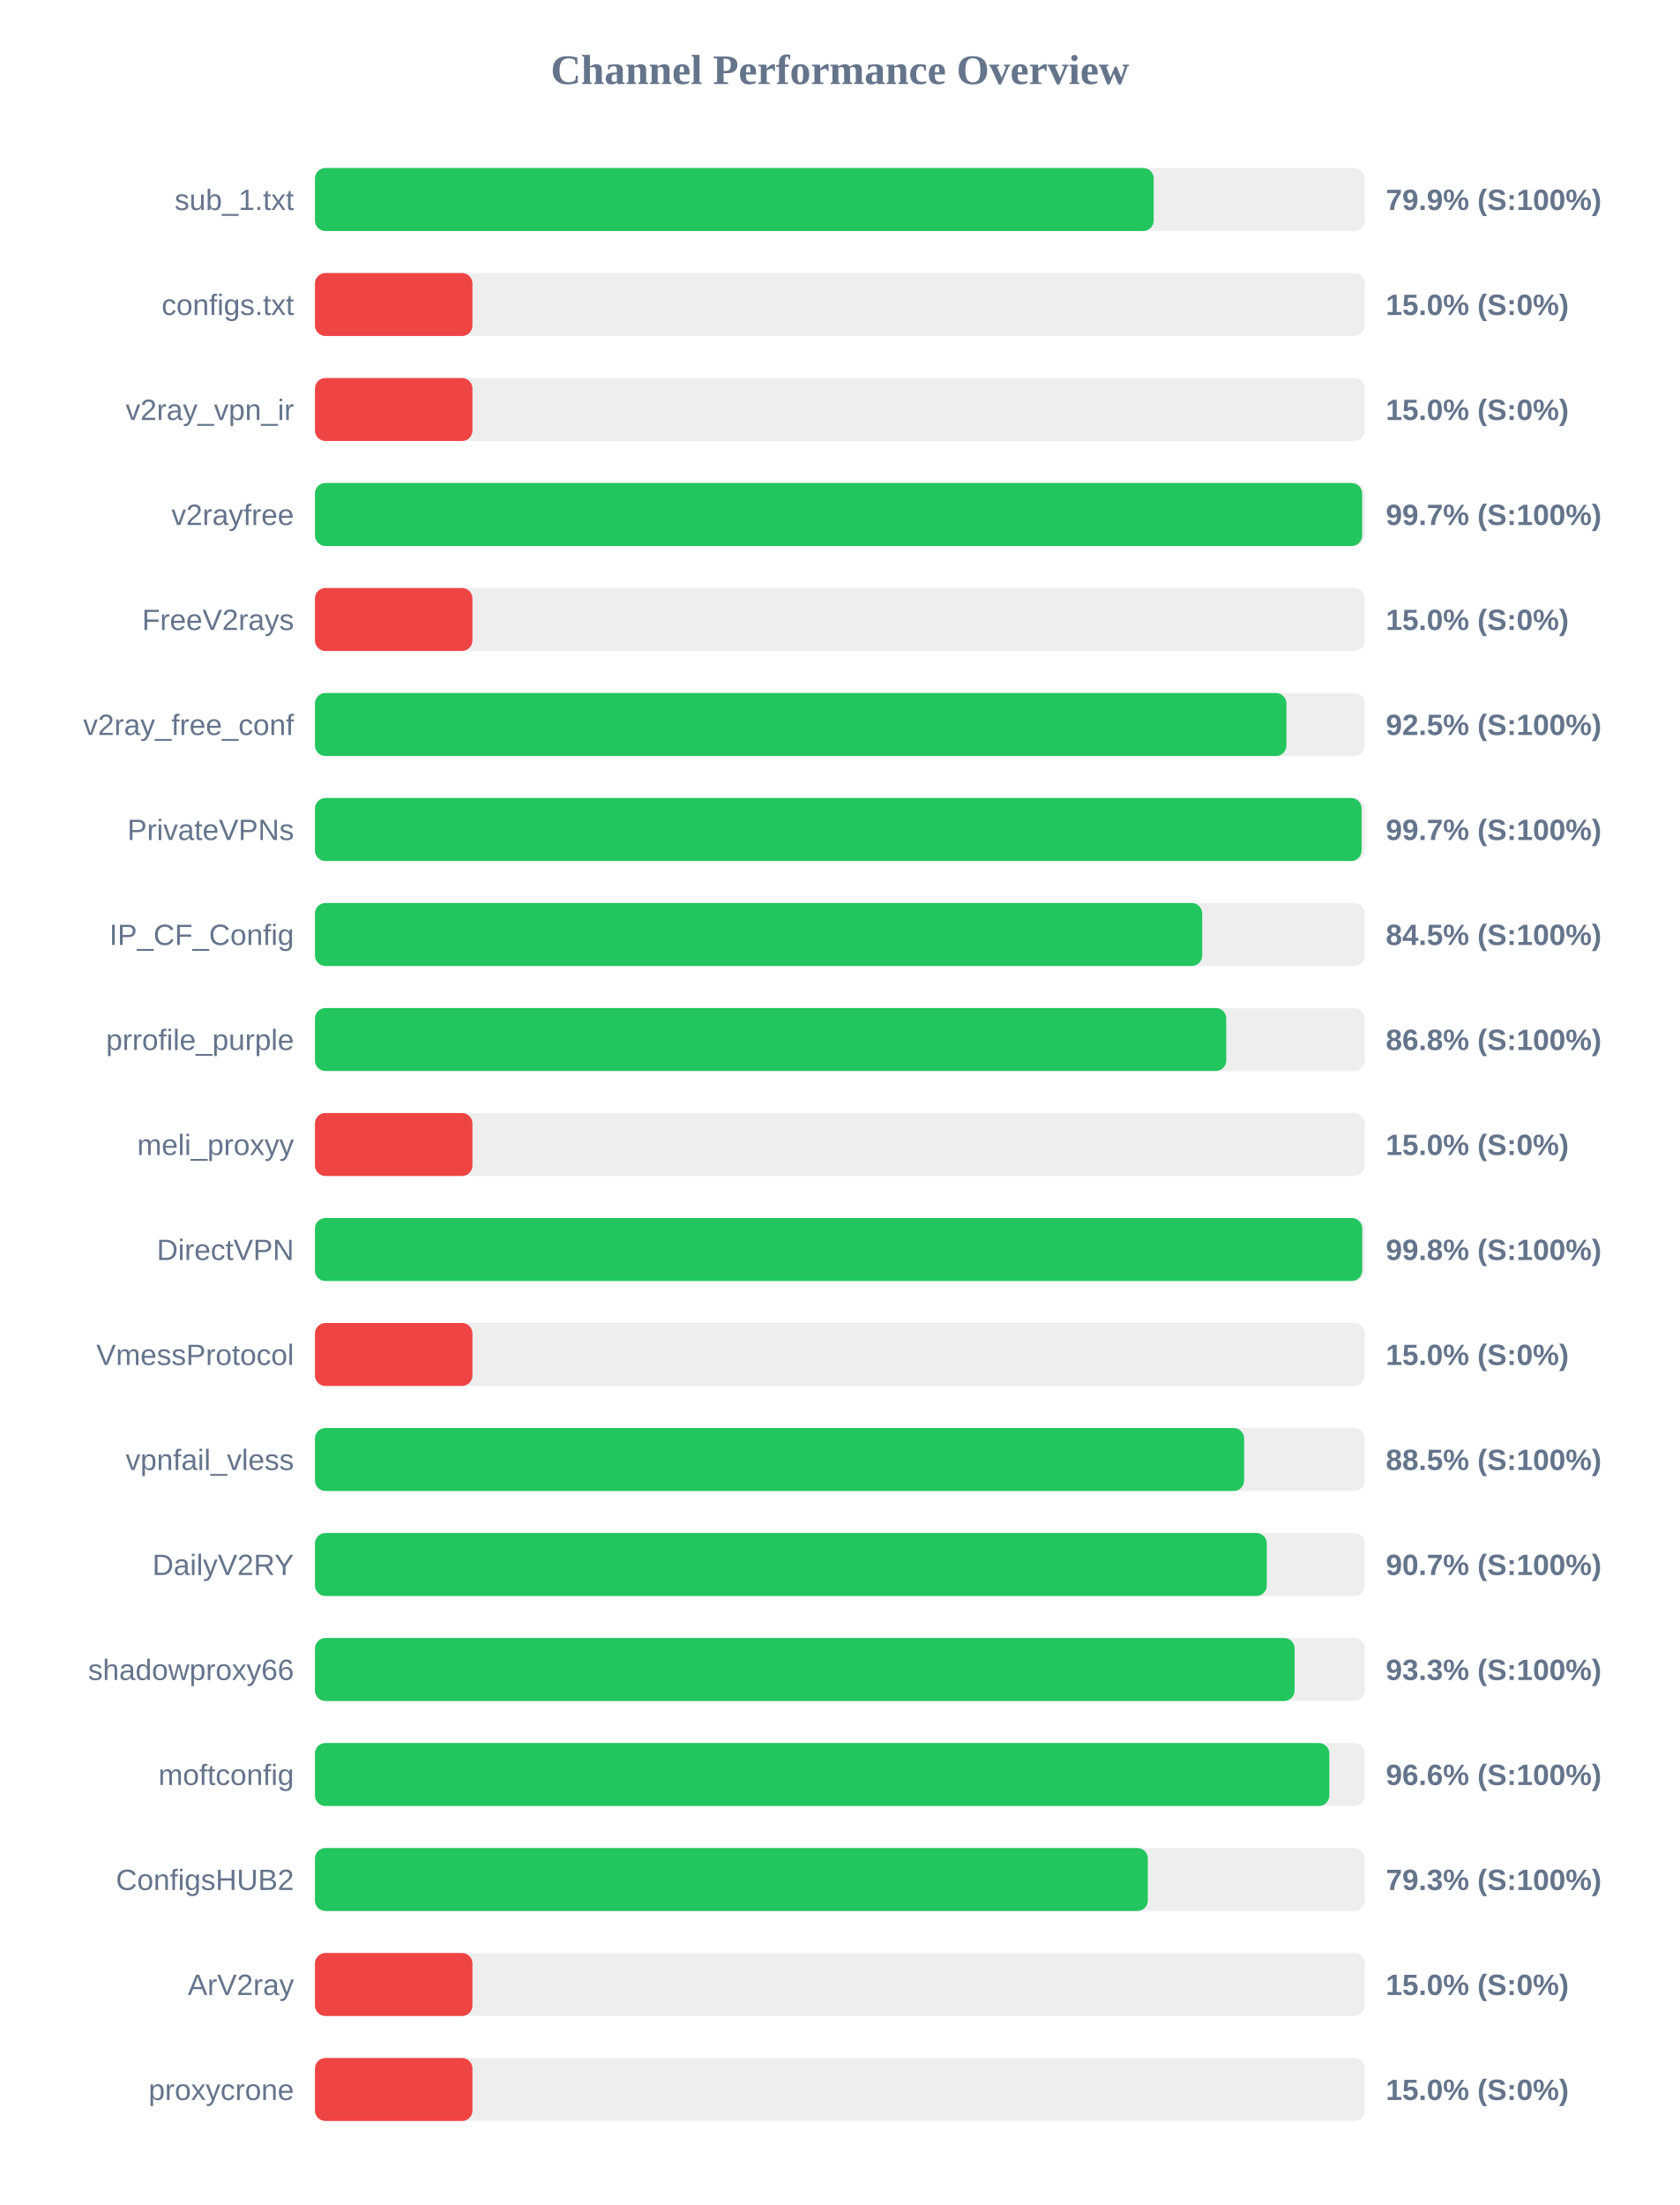
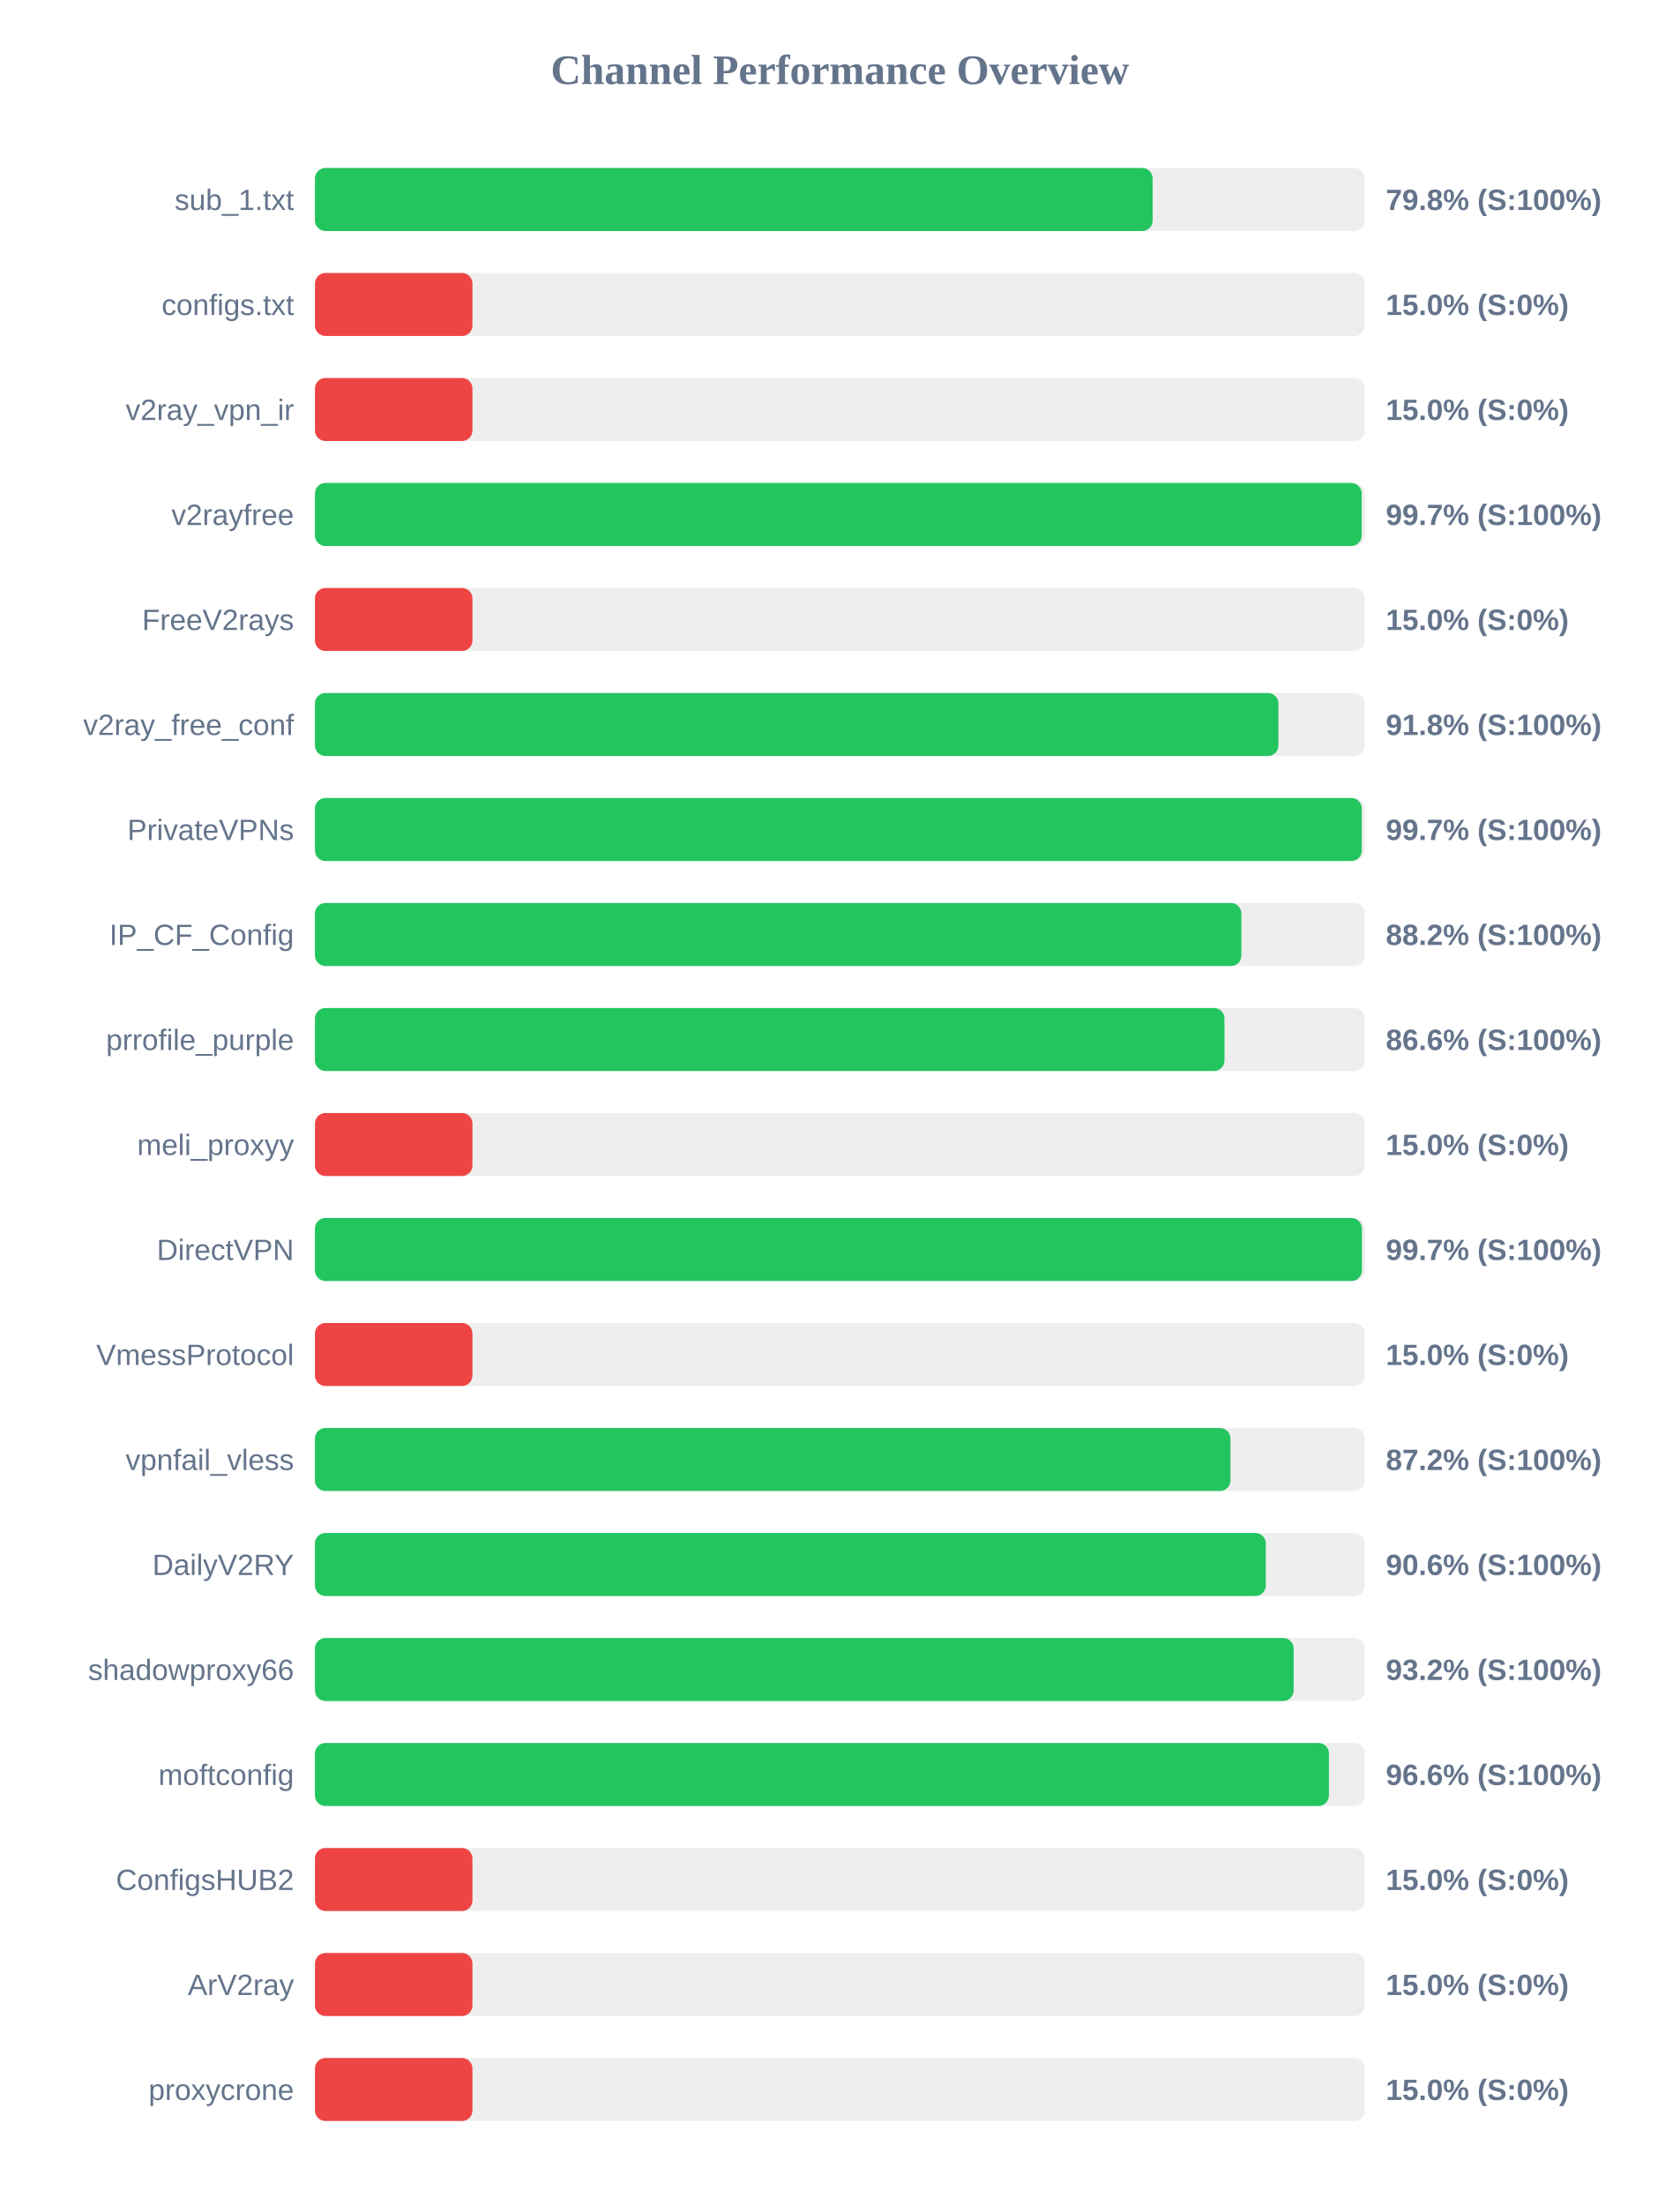
<svg xmlns="http://www.w3.org/2000/svg" width="800" height="1050" version="1.1">
  <style>
        .row { font: 14px Arial; fill: #64748b; }
        .score { font: bold 14px Arial; fill: #64748b; }
    </style>
  <text x="400" y="40" text-anchor="middle" font-size="20px" font-weight="bold" fill="#64748b">Channel Performance Overview</text>
  <rect x="150" y="80" width="500" height="30" fill="#eee" rx="5" />
-   <rect x="150" y="80" width="399.45" height="30" fill="#22c55e" rx="5" />
+   <rect x="150" y="80" width="398.95" height="30" fill="#22c55e" rx="5" />
  <text x="140" y="100" text-anchor="end" class="row">sub_1.txt</text>
-   <text x="660" y="100" text-anchor="start" class="score">79.9% (S:100%)</text>
+   <text x="660" y="100" text-anchor="start" class="score">79.8% (S:100%)</text>
  <rect x="150" y="130" width="500" height="30" fill="#eee" rx="5" />
  <rect x="150" y="130" width="75.0" height="30" fill="#ef4444" rx="5" />
  <text x="140" y="150" text-anchor="end" class="row">configs.txt</text>
  <text x="660" y="150" text-anchor="start" class="score">15.0% (S:0%)</text>
  <rect x="150" y="180" width="500" height="30" fill="#eee" rx="5" />
  <rect x="150" y="180" width="75.0" height="30" fill="#ef4444" rx="5" />
  <text x="140" y="200" text-anchor="end" class="row">v2ray_vpn_ir</text>
  <text x="660" y="200" text-anchor="start" class="score">15.0% (S:0%)</text>
  <rect x="150" y="230" width="500" height="30" fill="#eee" rx="5" />
-   <rect x="150" y="230" width="498.7" height="30" fill="#22c55e" rx="5" />
+   <rect x="150" y="230" width="498.5" height="30" fill="#22c55e" rx="5" />
  <text x="140" y="250" text-anchor="end" class="row">v2rayfree</text>
  <text x="660" y="250" text-anchor="start" class="score">99.7% (S:100%)</text>
  <rect x="150" y="280" width="500" height="30" fill="#eee" rx="5" />
  <rect x="150" y="280" width="75.0" height="30" fill="#ef4444" rx="5" />
  <text x="140" y="300" text-anchor="end" class="row">FreeV2rays</text>
  <text x="660" y="300" text-anchor="start" class="score">15.0% (S:0%)</text>
  <rect x="150" y="330" width="500" height="30" fill="#eee" rx="5" />
-   <rect x="150" y="330" width="462.65" height="30" fill="#22c55e" rx="5" />
+   <rect x="150" y="330" width="458.85" height="30" fill="#22c55e" rx="5" />
  <text x="140" y="350" text-anchor="end" class="row">v2ray_free_conf</text>
-   <text x="660" y="350" text-anchor="start" class="score">92.5% (S:100%)</text>
+   <text x="660" y="350" text-anchor="start" class="score">91.8% (S:100%)</text>
  <rect x="150" y="380" width="500" height="30" fill="#eee" rx="5" />
-   <rect x="150" y="380" width="498.45" height="30" fill="#22c55e" rx="5" />
+   <rect x="150" y="380" width="498.55" height="30" fill="#22c55e" rx="5" />
  <text x="140" y="400" text-anchor="end" class="row">PrivateVPNs</text>
  <text x="660" y="400" text-anchor="start" class="score">99.7% (S:100%)</text>
  <rect x="150" y="430" width="500" height="30" fill="#eee" rx="5" />
-   <rect x="150" y="430" width="422.55" height="30" fill="#22c55e" rx="5" />
+   <rect x="150" y="430" width="441.2" height="30" fill="#22c55e" rx="5" />
  <text x="140" y="450" text-anchor="end" class="row">IP_CF_Config</text>
-   <text x="660" y="450" text-anchor="start" class="score">84.5% (S:100%)</text>
+   <text x="660" y="450" text-anchor="start" class="score">88.2% (S:100%)</text>
  <rect x="150" y="480" width="500" height="30" fill="#eee" rx="5" />
-   <rect x="150" y="480" width="434.0" height="30" fill="#22c55e" rx="5" />
+   <rect x="150" y="480" width="433.15" height="30" fill="#22c55e" rx="5" />
  <text x="140" y="500" text-anchor="end" class="row">prrofile_purple</text>
-   <text x="660" y="500" text-anchor="start" class="score">86.8% (S:100%)</text>
+   <text x="660" y="500" text-anchor="start" class="score">86.6% (S:100%)</text>
  <rect x="150" y="530" width="500" height="30" fill="#eee" rx="5" />
  <rect x="150" y="530" width="75.0" height="30" fill="#ef4444" rx="5" />
  <text x="140" y="550" text-anchor="end" class="row">meli_proxyy</text>
  <text x="660" y="550" text-anchor="start" class="score">15.0% (S:0%)</text>
  <rect x="150" y="580" width="500" height="30" fill="#eee" rx="5" />
-   <rect x="150" y="580" width="498.75" height="30" fill="#22c55e" rx="5" />
+   <rect x="150" y="580" width="498.6" height="30" fill="#22c55e" rx="5" />
  <text x="140" y="600" text-anchor="end" class="row">DirectVPN</text>
-   <text x="660" y="600" text-anchor="start" class="score">99.8% (S:100%)</text>
+   <text x="660" y="600" text-anchor="start" class="score">99.7% (S:100%)</text>
  <rect x="150" y="630" width="500" height="30" fill="#eee" rx="5" />
  <rect x="150" y="630" width="75.0" height="30" fill="#ef4444" rx="5" />
  <text x="140" y="650" text-anchor="end" class="row">VmessProtocol</text>
  <text x="660" y="650" text-anchor="start" class="score">15.0% (S:0%)</text>
  <rect x="150" y="680" width="500" height="30" fill="#eee" rx="5" />
-   <rect x="150" y="680" width="442.5" height="30" fill="#22c55e" rx="5" />
+   <rect x="150" y="680" width="436.0" height="30" fill="#22c55e" rx="5" />
  <text x="140" y="700" text-anchor="end" class="row">vpnfail_vless</text>
-   <text x="660" y="700" text-anchor="start" class="score">88.5% (S:100%)</text>
+   <text x="660" y="700" text-anchor="start" class="score">87.2% (S:100%)</text>
  <rect x="150" y="730" width="500" height="30" fill="#eee" rx="5" />
-   <rect x="150" y="730" width="453.3" height="30" fill="#22c55e" rx="5" />
+   <rect x="150" y="730" width="452.85" height="30" fill="#22c55e" rx="5" />
  <text x="140" y="750" text-anchor="end" class="row">DailyV2RY</text>
-   <text x="660" y="750" text-anchor="start" class="score">90.7% (S:100%)</text>
+   <text x="660" y="750" text-anchor="start" class="score">90.6% (S:100%)</text>
  <rect x="150" y="780" width="500" height="30" fill="#eee" rx="5" />
-   <rect x="150" y="780" width="466.55" height="30" fill="#22c55e" rx="5" />
+   <rect x="150" y="780" width="466.1" height="30" fill="#22c55e" rx="5" />
  <text x="140" y="800" text-anchor="end" class="row">shadowproxy66</text>
-   <text x="660" y="800" text-anchor="start" class="score">93.3% (S:100%)</text>
+   <text x="660" y="800" text-anchor="start" class="score">93.2% (S:100%)</text>
  <rect x="150" y="830" width="500" height="30" fill="#eee" rx="5" />
-   <rect x="150" y="830" width="483.1" height="30" fill="#22c55e" rx="5" />
+   <rect x="150" y="830" width="482.9" height="30" fill="#22c55e" rx="5" />
  <text x="140" y="850" text-anchor="end" class="row">moftconfig</text>
  <text x="660" y="850" text-anchor="start" class="score">96.6% (S:100%)</text>
  <rect x="150" y="880" width="500" height="30" fill="#eee" rx="5" />
-   <rect x="150" y="880" width="396.65" height="30" fill="#22c55e" rx="5" />
+   <rect x="150" y="880" width="75.0" height="30" fill="#ef4444" rx="5" />
  <text x="140" y="900" text-anchor="end" class="row">ConfigsHUB2</text>
-   <text x="660" y="900" text-anchor="start" class="score">79.3% (S:100%)</text>
+   <text x="660" y="900" text-anchor="start" class="score">15.0% (S:0%)</text>
  <rect x="150" y="930" width="500" height="30" fill="#eee" rx="5" />
  <rect x="150" y="930" width="75.0" height="30" fill="#ef4444" rx="5" />
  <text x="140" y="950" text-anchor="end" class="row">ArV2ray</text>
  <text x="660" y="950" text-anchor="start" class="score">15.0% (S:0%)</text>
  <rect x="150" y="980" width="500" height="30" fill="#eee" rx="5" />
  <rect x="150" y="980" width="75.0" height="30" fill="#ef4444" rx="5" />
  <text x="140" y="1000" text-anchor="end" class="row">proxycrone</text>
  <text x="660" y="1000" text-anchor="start" class="score">15.0% (S:0%)</text>
</svg>
